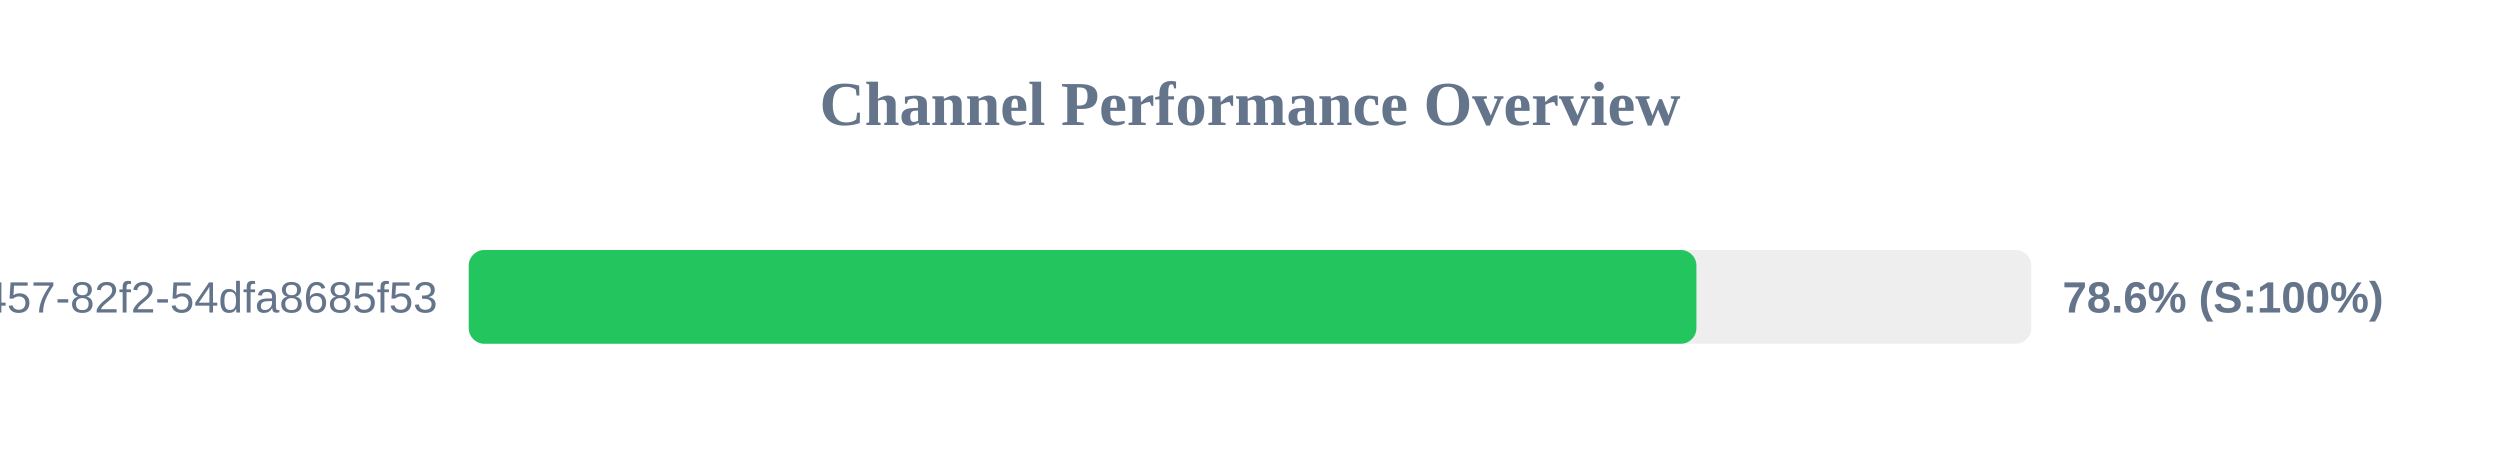
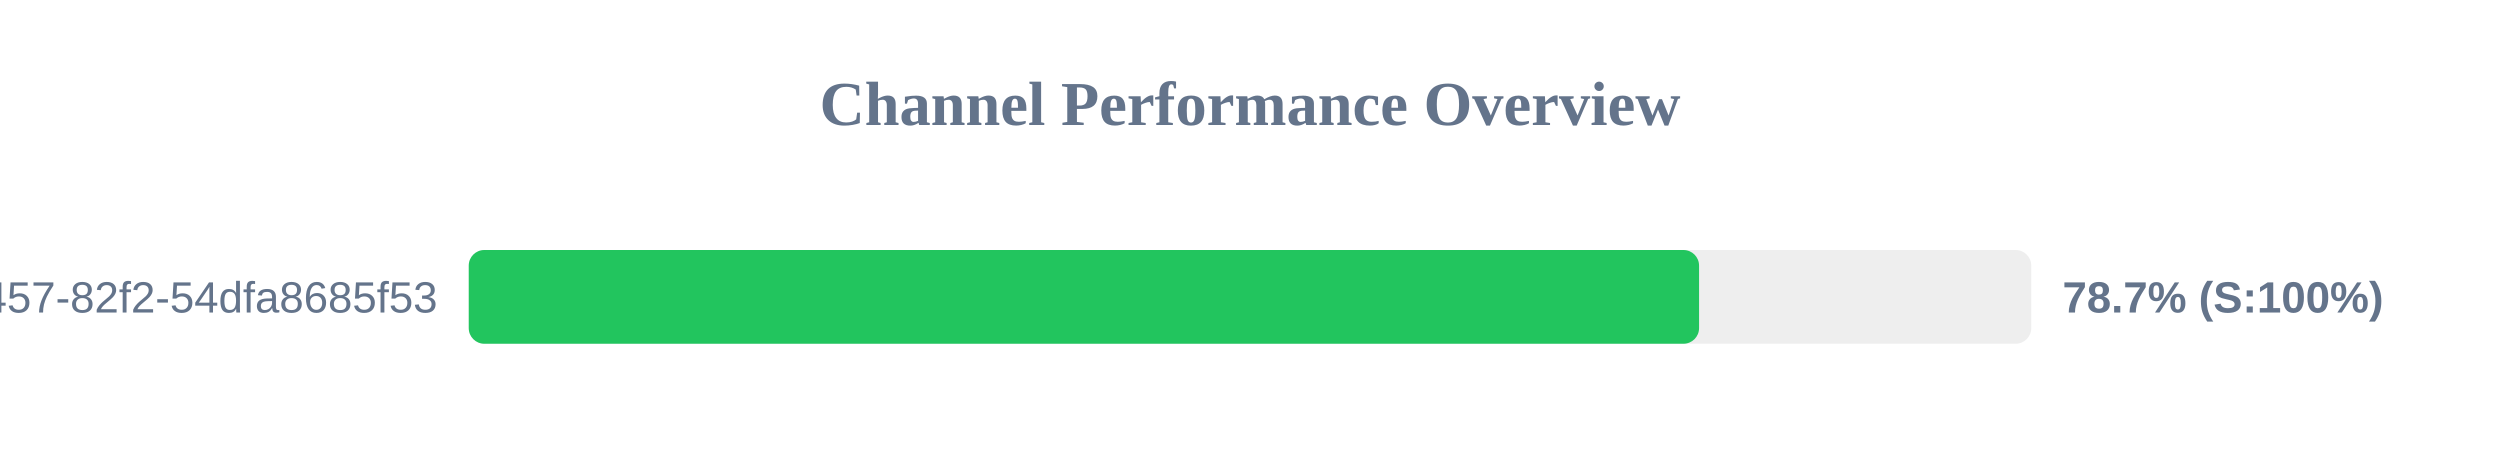
<svg xmlns="http://www.w3.org/2000/svg" width="800" height="150" version="1.1">
  <style>
        .row { font: 14px Arial; fill: #64748b; }
        .score { font: bold 14px Arial; fill: #64748b; }
    </style>
  <text x="400" y="40" text-anchor="middle" font-size="20px" font-weight="bold" fill="#64748b">Channel Performance Overview</text>
  <rect x="150" y="80" width="500" height="30" fill="#eee" rx="5" />
-   <rect x="150" y="80" width="392.85" height="30" fill="#22c55e" rx="5" />
+   <rect x="150" y="80" width="393.7" height="30" fill="#22c55e" rx="5" />
  <text x="140" y="100" text-anchor="end" class="row">?uuid=413c8b50-96bf-4457-82f2-54dfa8685f53</text>
-   <text x="660" y="100" text-anchor="start" class="score">78.6% (S:100%)</text>
+   <text x="660" y="100" text-anchor="start" class="score">78.7% (S:100%)</text>
</svg>
